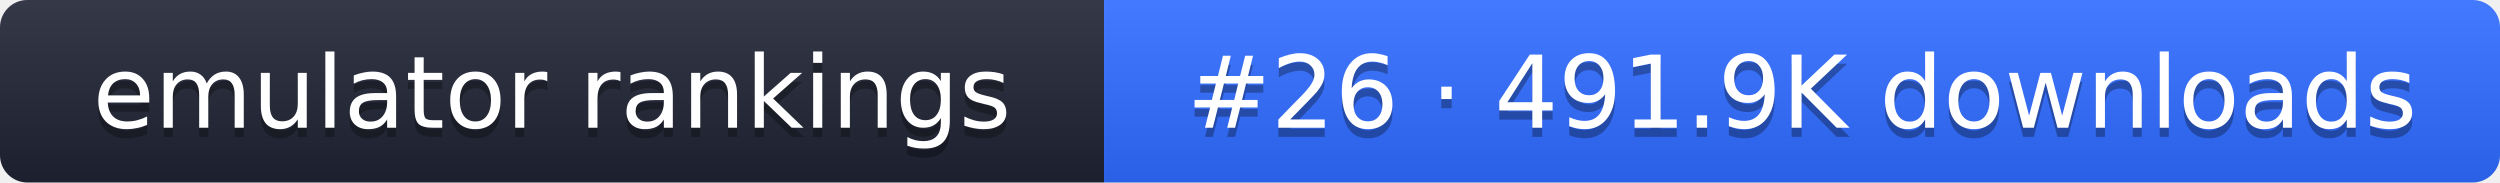
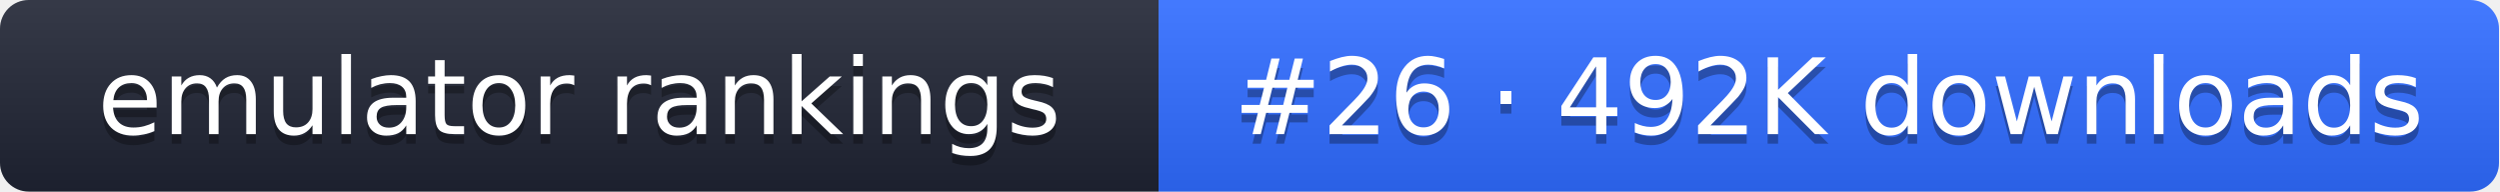
- <svg xmlns="http://www.w3.org/2000/svg" width="274" height="20" role="img" aria-label="emulator rankings: #26 · 491.9K downloads">
+ <svg xmlns="http://www.w3.org/2000/svg" width="261" height="20" role="img" aria-label="emulator rankings: #26 · 492K downloads">
  <linearGradient id="g" x2="0" y2="100%">
    <stop offset="0" stop-color="#fff" stop-opacity=".1" />
    <stop offset="1" stop-opacity=".1" />
  </linearGradient>
  <clipPath id="r">
-     <rect width="274" height="20" rx="3" fill="#fff" />
+     <rect width="261" height="20" rx="3" fill="#fff" />
  </clipPath>
  <g clip-path="url(#r)">
    <rect width="121" height="20" fill="#1f2433" />
-     <rect x="121" width="153" height="20" fill="#2f6bff" />
-     <rect width="274" height="20" fill="url(#g)" />
+     <rect x="121" width="140" height="20" fill="#2f6bff" />
+     <rect width="261" height="20" fill="url(#g)" />
  </g>
  <g fill="#fff" text-anchor="middle" font-family="Verdana,DejaVu Sans,sans-serif" font-size="11">
    <text x="60.5" y="15" fill="#010101" fill-opacity=".3">emulator rankings</text>
    <text x="60.5" y="14">emulator rankings</text>
-     <text x="197.5" y="15" fill="#010101" fill-opacity=".3">#26 · 491.9K downloads</text>
-     <text x="197.5" y="14">#26 · 491.9K downloads</text>
+     <text x="191" y="15" fill="#010101" fill-opacity=".3">#26 · 492K downloads</text>
+     <text x="191" y="14">#26 · 492K downloads</text>
  </g>
</svg>
